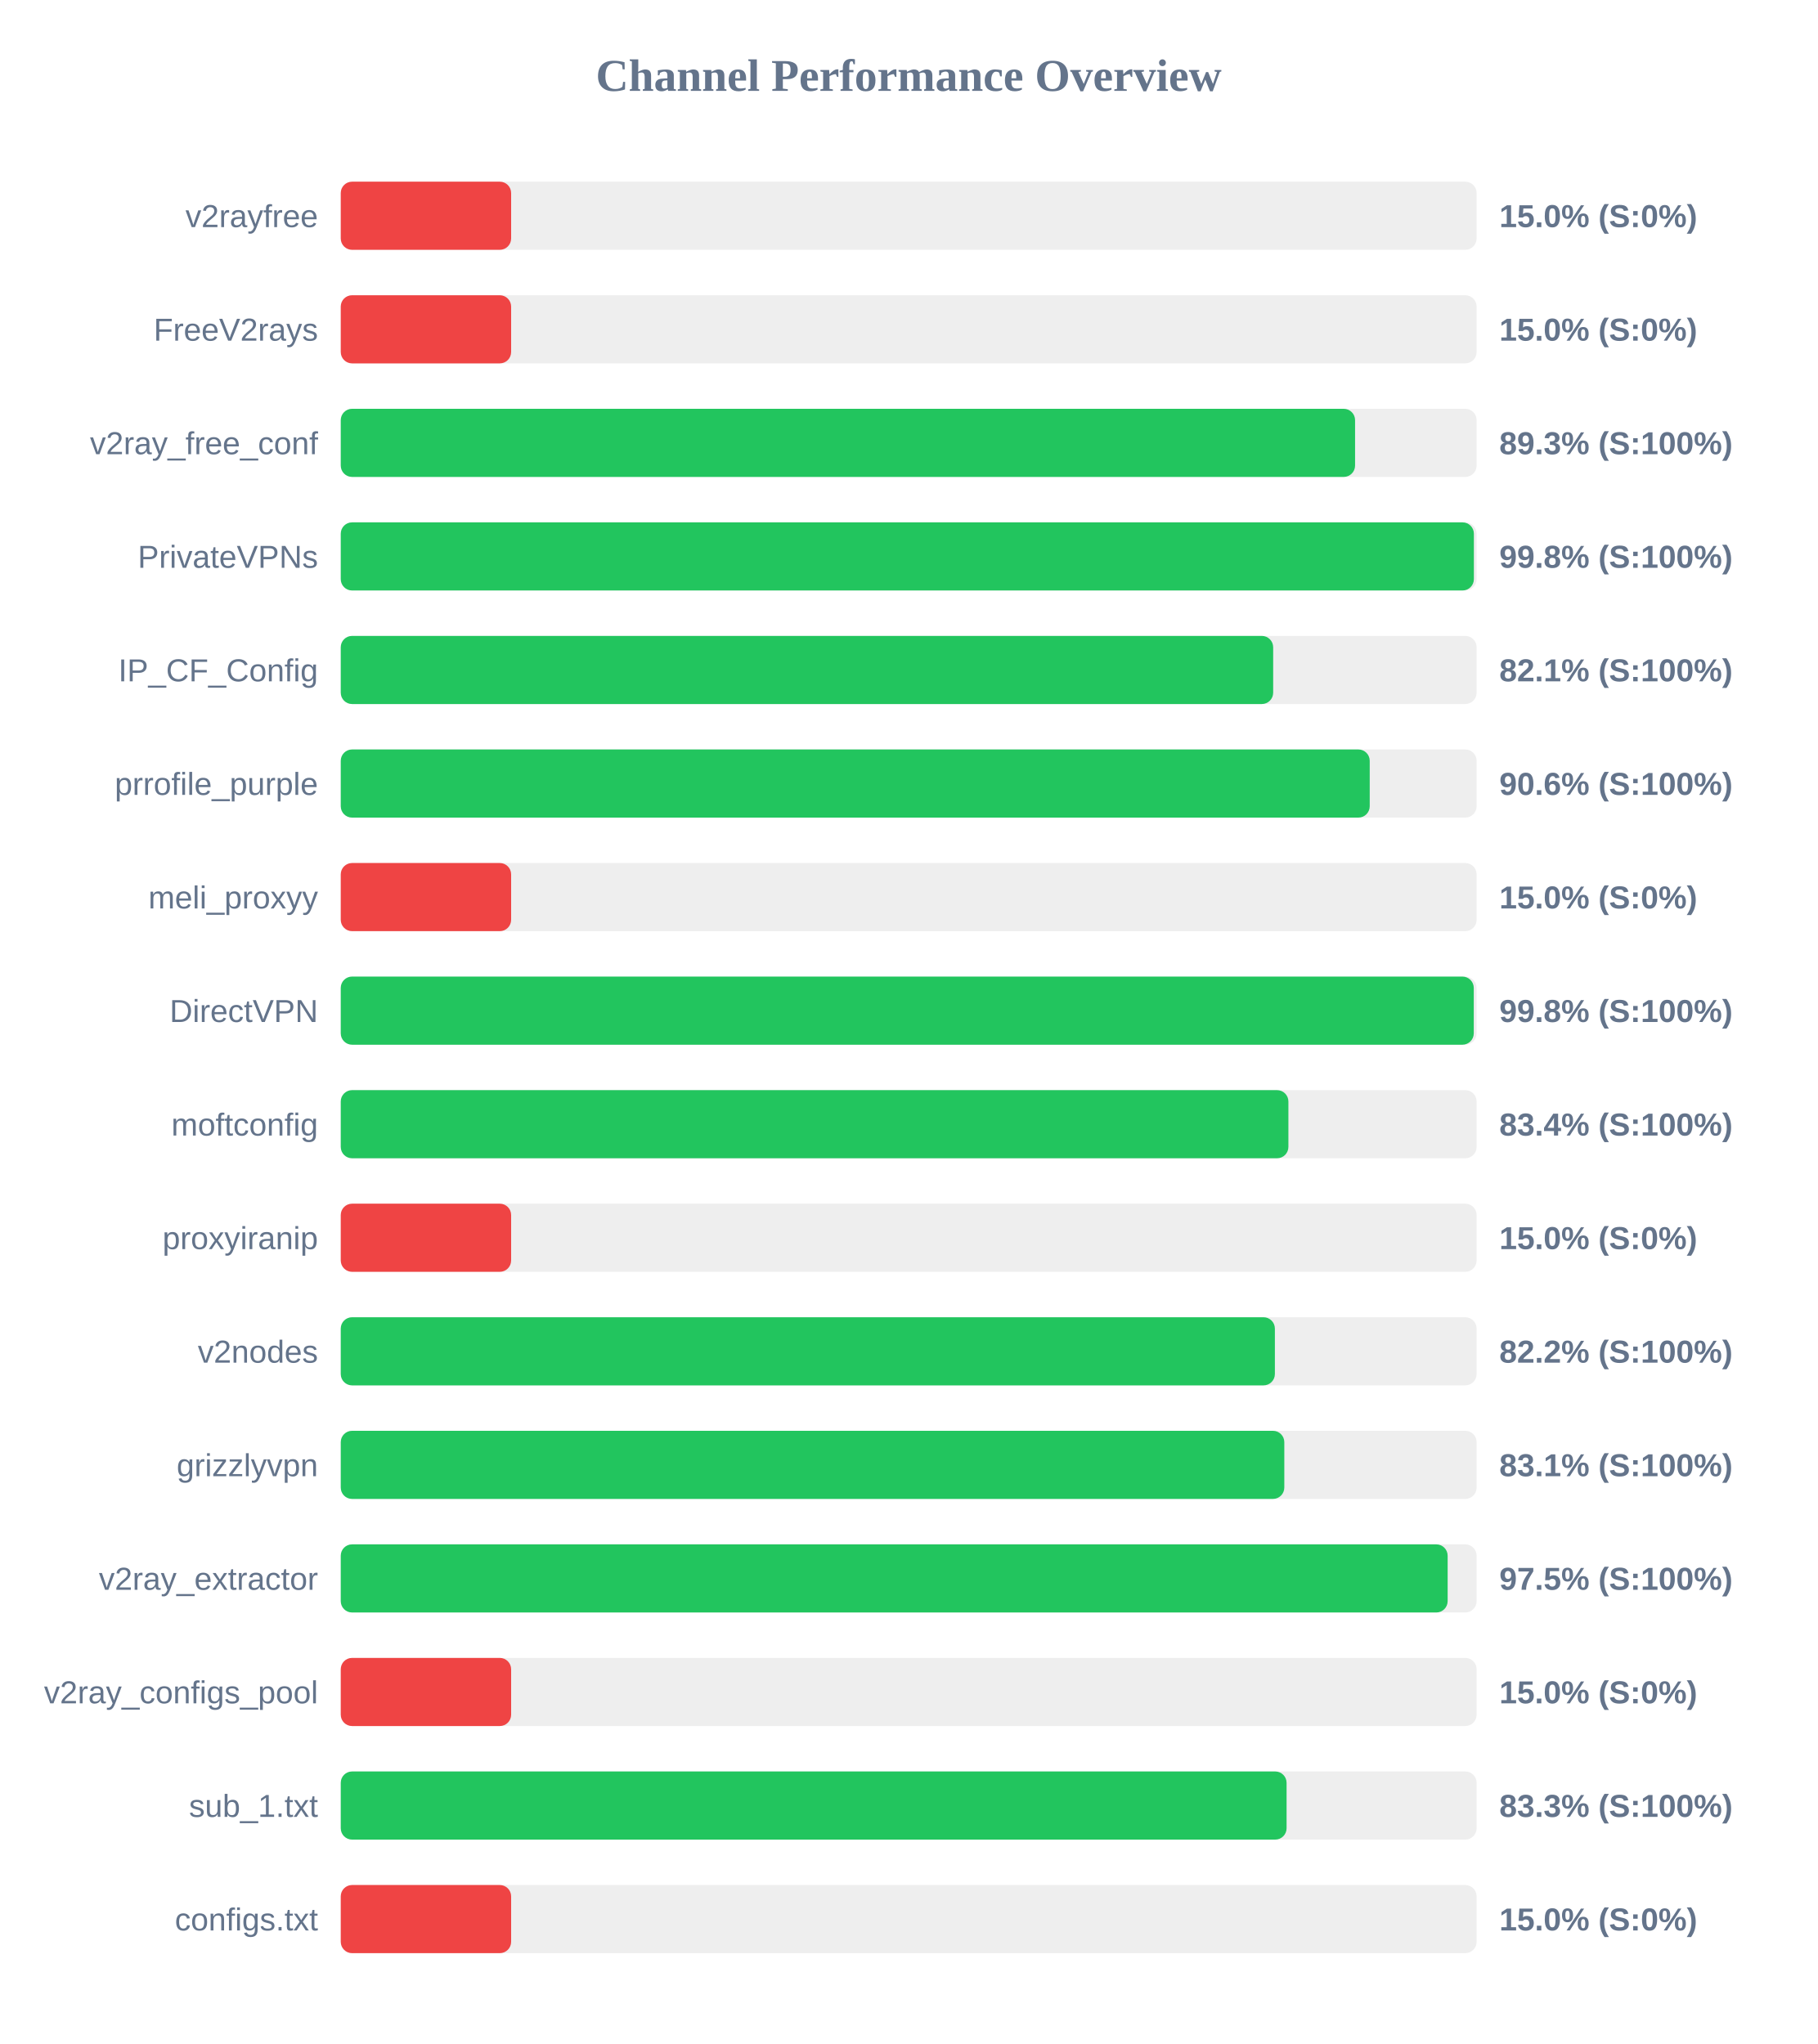
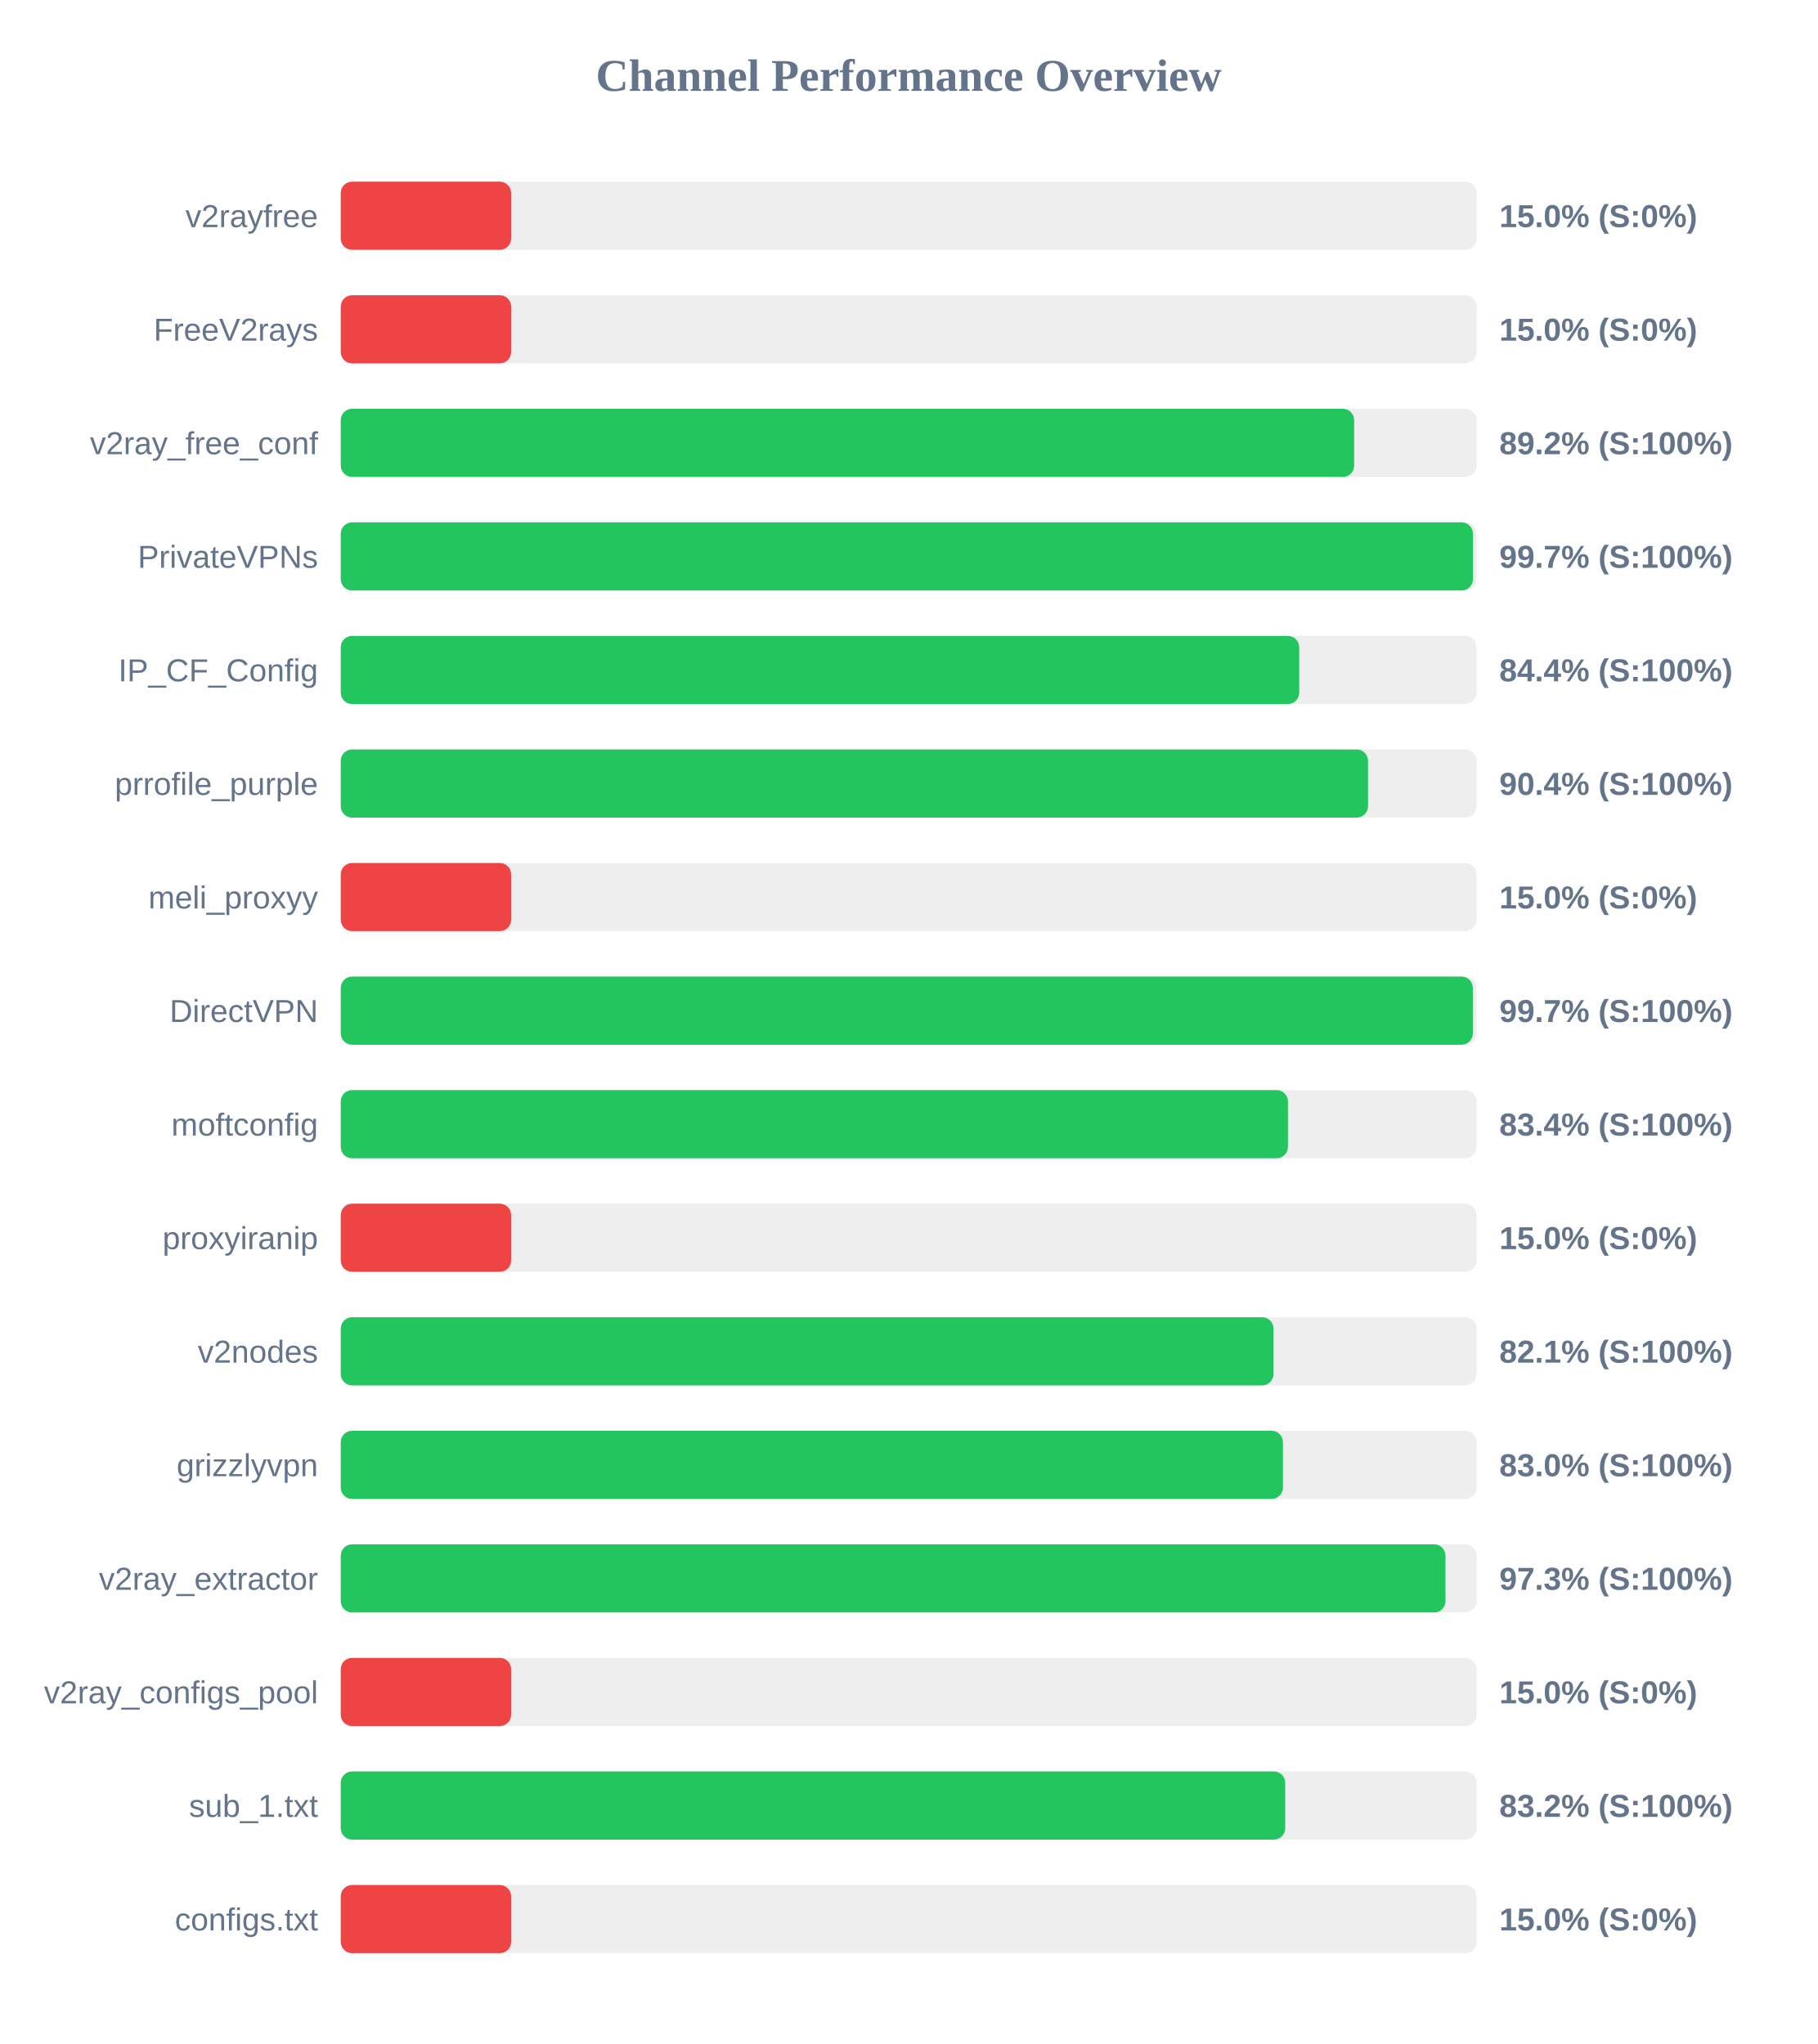
<svg xmlns="http://www.w3.org/2000/svg" width="800" height="900" version="1.1">
  <style>
        .row { font: 14px Arial; fill: #64748b; }
        .score { font: bold 14px Arial; fill: #64748b; }
    </style>
  <text x="400" y="40" text-anchor="middle" font-size="20px" font-weight="bold" fill="#64748b">Channel Performance Overview</text>
  <rect x="150" y="80" width="500" height="30" fill="#eee" rx="5" />
  <rect x="150" y="80" width="75.0" height="30" fill="#ef4444" rx="5" />
  <text x="140" y="100" text-anchor="end" class="row">v2rayfree</text>
  <text x="660" y="100" text-anchor="start" class="score">15.0% (S:0%)</text>
  <rect x="150" y="130" width="500" height="30" fill="#eee" rx="5" />
  <rect x="150" y="130" width="75.0" height="30" fill="#ef4444" rx="5" />
  <text x="140" y="150" text-anchor="end" class="row">FreeV2rays</text>
  <text x="660" y="150" text-anchor="start" class="score">15.0% (S:0%)</text>
  <rect x="150" y="180" width="500" height="30" fill="#eee" rx="5" />
-   <rect x="150" y="180" width="446.5" height="30" fill="#22c55e" rx="5" />
+   <rect x="150" y="180" width="446.1" height="30" fill="#22c55e" rx="5" />
  <text x="140" y="200" text-anchor="end" class="row">v2ray_free_conf</text>
-   <text x="660" y="200" text-anchor="start" class="score">89.3% (S:100%)</text>
+   <text x="660" y="200" text-anchor="start" class="score">89.2% (S:100%)</text>
  <rect x="150" y="230" width="500" height="30" fill="#eee" rx="5" />
-   <rect x="150" y="230" width="498.8" height="30" fill="#22c55e" rx="5" />
+   <rect x="150" y="230" width="498.4" height="30" fill="#22c55e" rx="5" />
  <text x="140" y="250" text-anchor="end" class="row">PrivateVPNs</text>
-   <text x="660" y="250" text-anchor="start" class="score">99.8% (S:100%)</text>
+   <text x="660" y="250" text-anchor="start" class="score">99.7% (S:100%)</text>
  <rect x="150" y="280" width="500" height="30" fill="#eee" rx="5" />
-   <rect x="150" y="280" width="410.45" height="30" fill="#22c55e" rx="5" />
+   <rect x="150" y="280" width="421.9" height="30" fill="#22c55e" rx="5" />
  <text x="140" y="300" text-anchor="end" class="row">IP_CF_Config</text>
-   <text x="660" y="300" text-anchor="start" class="score">82.1% (S:100%)</text>
+   <text x="660" y="300" text-anchor="start" class="score">84.4% (S:100%)</text>
  <rect x="150" y="330" width="500" height="30" fill="#eee" rx="5" />
-   <rect x="150" y="330" width="452.95" height="30" fill="#22c55e" rx="5" />
+   <rect x="150" y="330" width="452.2" height="30" fill="#22c55e" rx="5" />
  <text x="140" y="350" text-anchor="end" class="row">prrofile_purple</text>
-   <text x="660" y="350" text-anchor="start" class="score">90.6% (S:100%)</text>
+   <text x="660" y="350" text-anchor="start" class="score">90.4% (S:100%)</text>
  <rect x="150" y="380" width="500" height="30" fill="#eee" rx="5" />
  <rect x="150" y="380" width="75.0" height="30" fill="#ef4444" rx="5" />
  <text x="140" y="400" text-anchor="end" class="row">meli_proxyy</text>
  <text x="660" y="400" text-anchor="start" class="score">15.0% (S:0%)</text>
  <rect x="150" y="430" width="500" height="30" fill="#eee" rx="5" />
-   <rect x="150" y="430" width="498.75" height="30" fill="#22c55e" rx="5" />
+   <rect x="150" y="430" width="498.35" height="30" fill="#22c55e" rx="5" />
  <text x="140" y="450" text-anchor="end" class="row">DirectVPN</text>
-   <text x="660" y="450" text-anchor="start" class="score">99.8% (S:100%)</text>
+   <text x="660" y="450" text-anchor="start" class="score">99.7% (S:100%)</text>
  <rect x="150" y="480" width="500" height="30" fill="#eee" rx="5" />
-   <rect x="150" y="480" width="417.15" height="30" fill="#22c55e" rx="5" />
+   <rect x="150" y="480" width="416.95" height="30" fill="#22c55e" rx="5" />
  <text x="140" y="500" text-anchor="end" class="row">moftconfig</text>
  <text x="660" y="500" text-anchor="start" class="score">83.4% (S:100%)</text>
  <rect x="150" y="530" width="500" height="30" fill="#eee" rx="5" />
  <rect x="150" y="530" width="75.0" height="30" fill="#ef4444" rx="5" />
  <text x="140" y="550" text-anchor="end" class="row">proxyiranip</text>
  <text x="660" y="550" text-anchor="start" class="score">15.0% (S:0%)</text>
  <rect x="150" y="580" width="500" height="30" fill="#eee" rx="5" />
-   <rect x="150" y="580" width="411.2" height="30" fill="#22c55e" rx="5" />
+   <rect x="150" y="580" width="410.6" height="30" fill="#22c55e" rx="5" />
  <text x="140" y="600" text-anchor="end" class="row">v2nodes</text>
-   <text x="660" y="600" text-anchor="start" class="score">82.2% (S:100%)</text>
+   <text x="660" y="600" text-anchor="start" class="score">82.1% (S:100%)</text>
  <rect x="150" y="630" width="500" height="30" fill="#eee" rx="5" />
-   <rect x="150" y="630" width="415.35" height="30" fill="#22c55e" rx="5" />
+   <rect x="150" y="630" width="414.75" height="30" fill="#22c55e" rx="5" />
  <text x="140" y="650" text-anchor="end" class="row">grizzlyvpn</text>
-   <text x="660" y="650" text-anchor="start" class="score">83.1% (S:100%)</text>
+   <text x="660" y="650" text-anchor="start" class="score">83.0% (S:100%)</text>
  <rect x="150" y="680" width="500" height="30" fill="#eee" rx="5" />
-   <rect x="150" y="680" width="487.25" height="30" fill="#22c55e" rx="5" />
+   <rect x="150" y="680" width="486.3" height="30" fill="#22c55e" rx="5" />
  <text x="140" y="700" text-anchor="end" class="row">v2ray_extractor</text>
-   <text x="660" y="700" text-anchor="start" class="score">97.5% (S:100%)</text>
+   <text x="660" y="700" text-anchor="start" class="score">97.3% (S:100%)</text>
  <rect x="150" y="730" width="500" height="30" fill="#eee" rx="5" />
  <rect x="150" y="730" width="75.0" height="30" fill="#ef4444" rx="5" />
  <text x="140" y="750" text-anchor="end" class="row">v2ray_configs_pool</text>
  <text x="660" y="750" text-anchor="start" class="score">15.0% (S:0%)</text>
  <rect x="150" y="780" width="500" height="30" fill="#eee" rx="5" />
-   <rect x="150" y="780" width="416.35" height="30" fill="#22c55e" rx="5" />
+   <rect x="150" y="780" width="415.75" height="30" fill="#22c55e" rx="5" />
  <text x="140" y="800" text-anchor="end" class="row">sub_1.txt</text>
-   <text x="660" y="800" text-anchor="start" class="score">83.3% (S:100%)</text>
+   <text x="660" y="800" text-anchor="start" class="score">83.2% (S:100%)</text>
  <rect x="150" y="830" width="500" height="30" fill="#eee" rx="5" />
  <rect x="150" y="830" width="75.0" height="30" fill="#ef4444" rx="5" />
  <text x="140" y="850" text-anchor="end" class="row">configs.txt</text>
  <text x="660" y="850" text-anchor="start" class="score">15.0% (S:0%)</text>
</svg>
